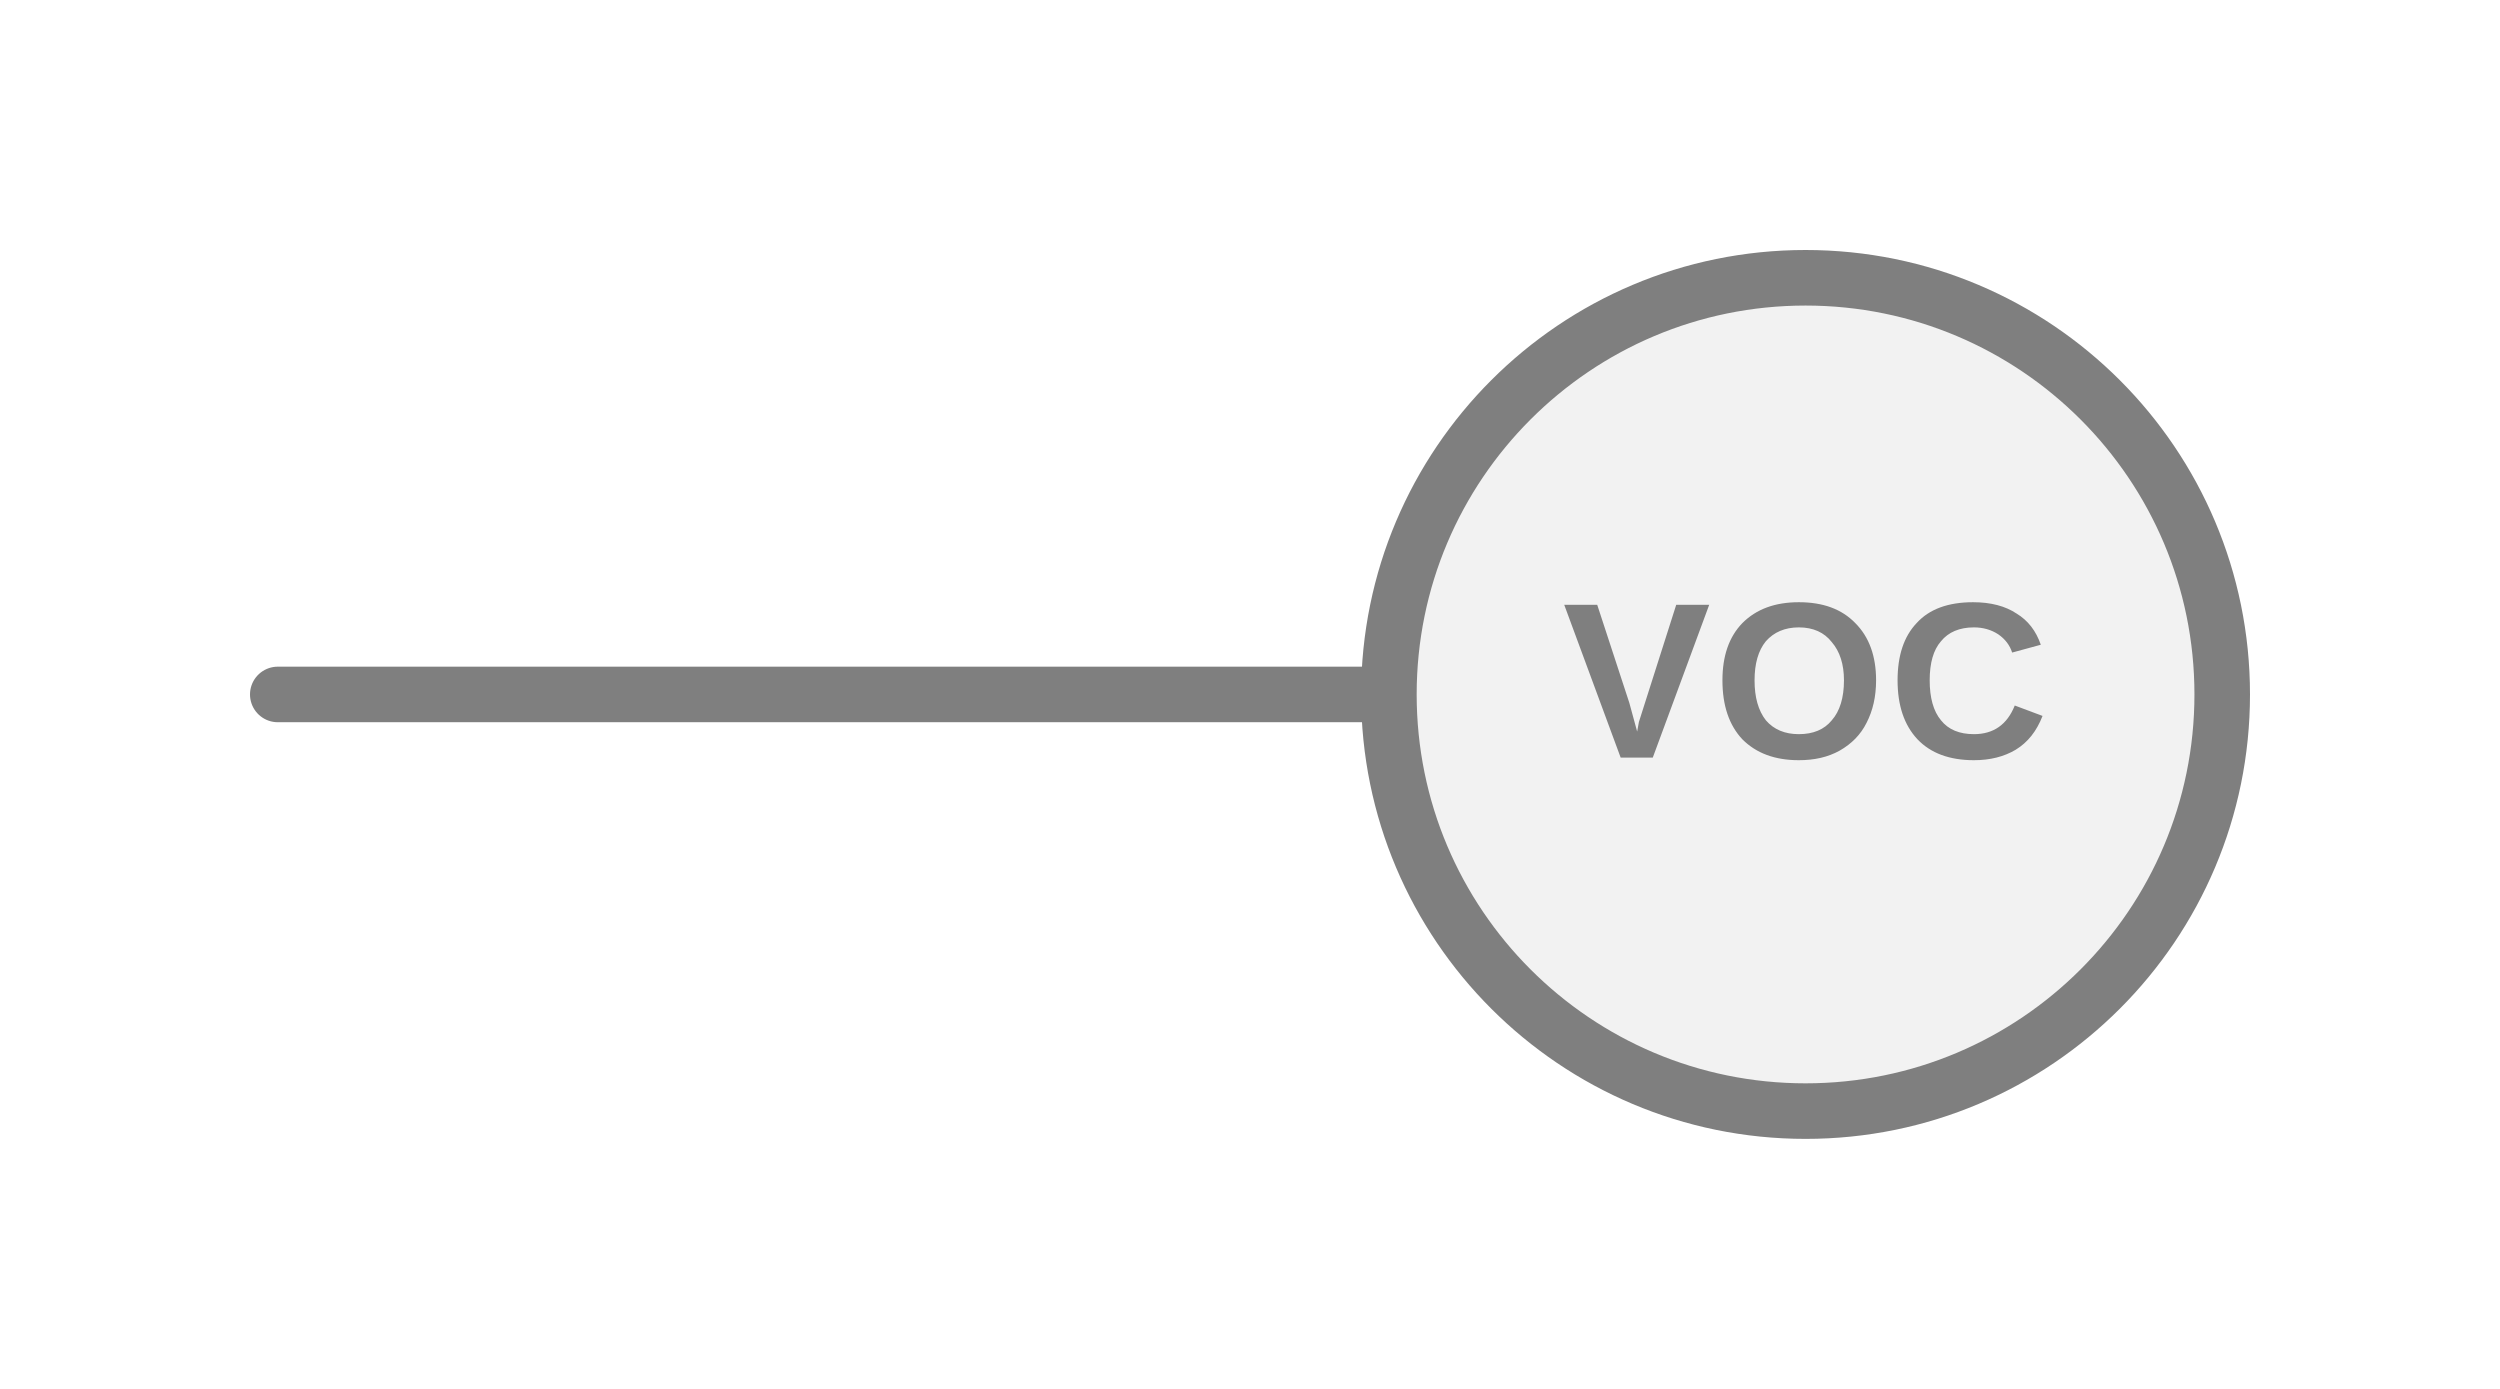
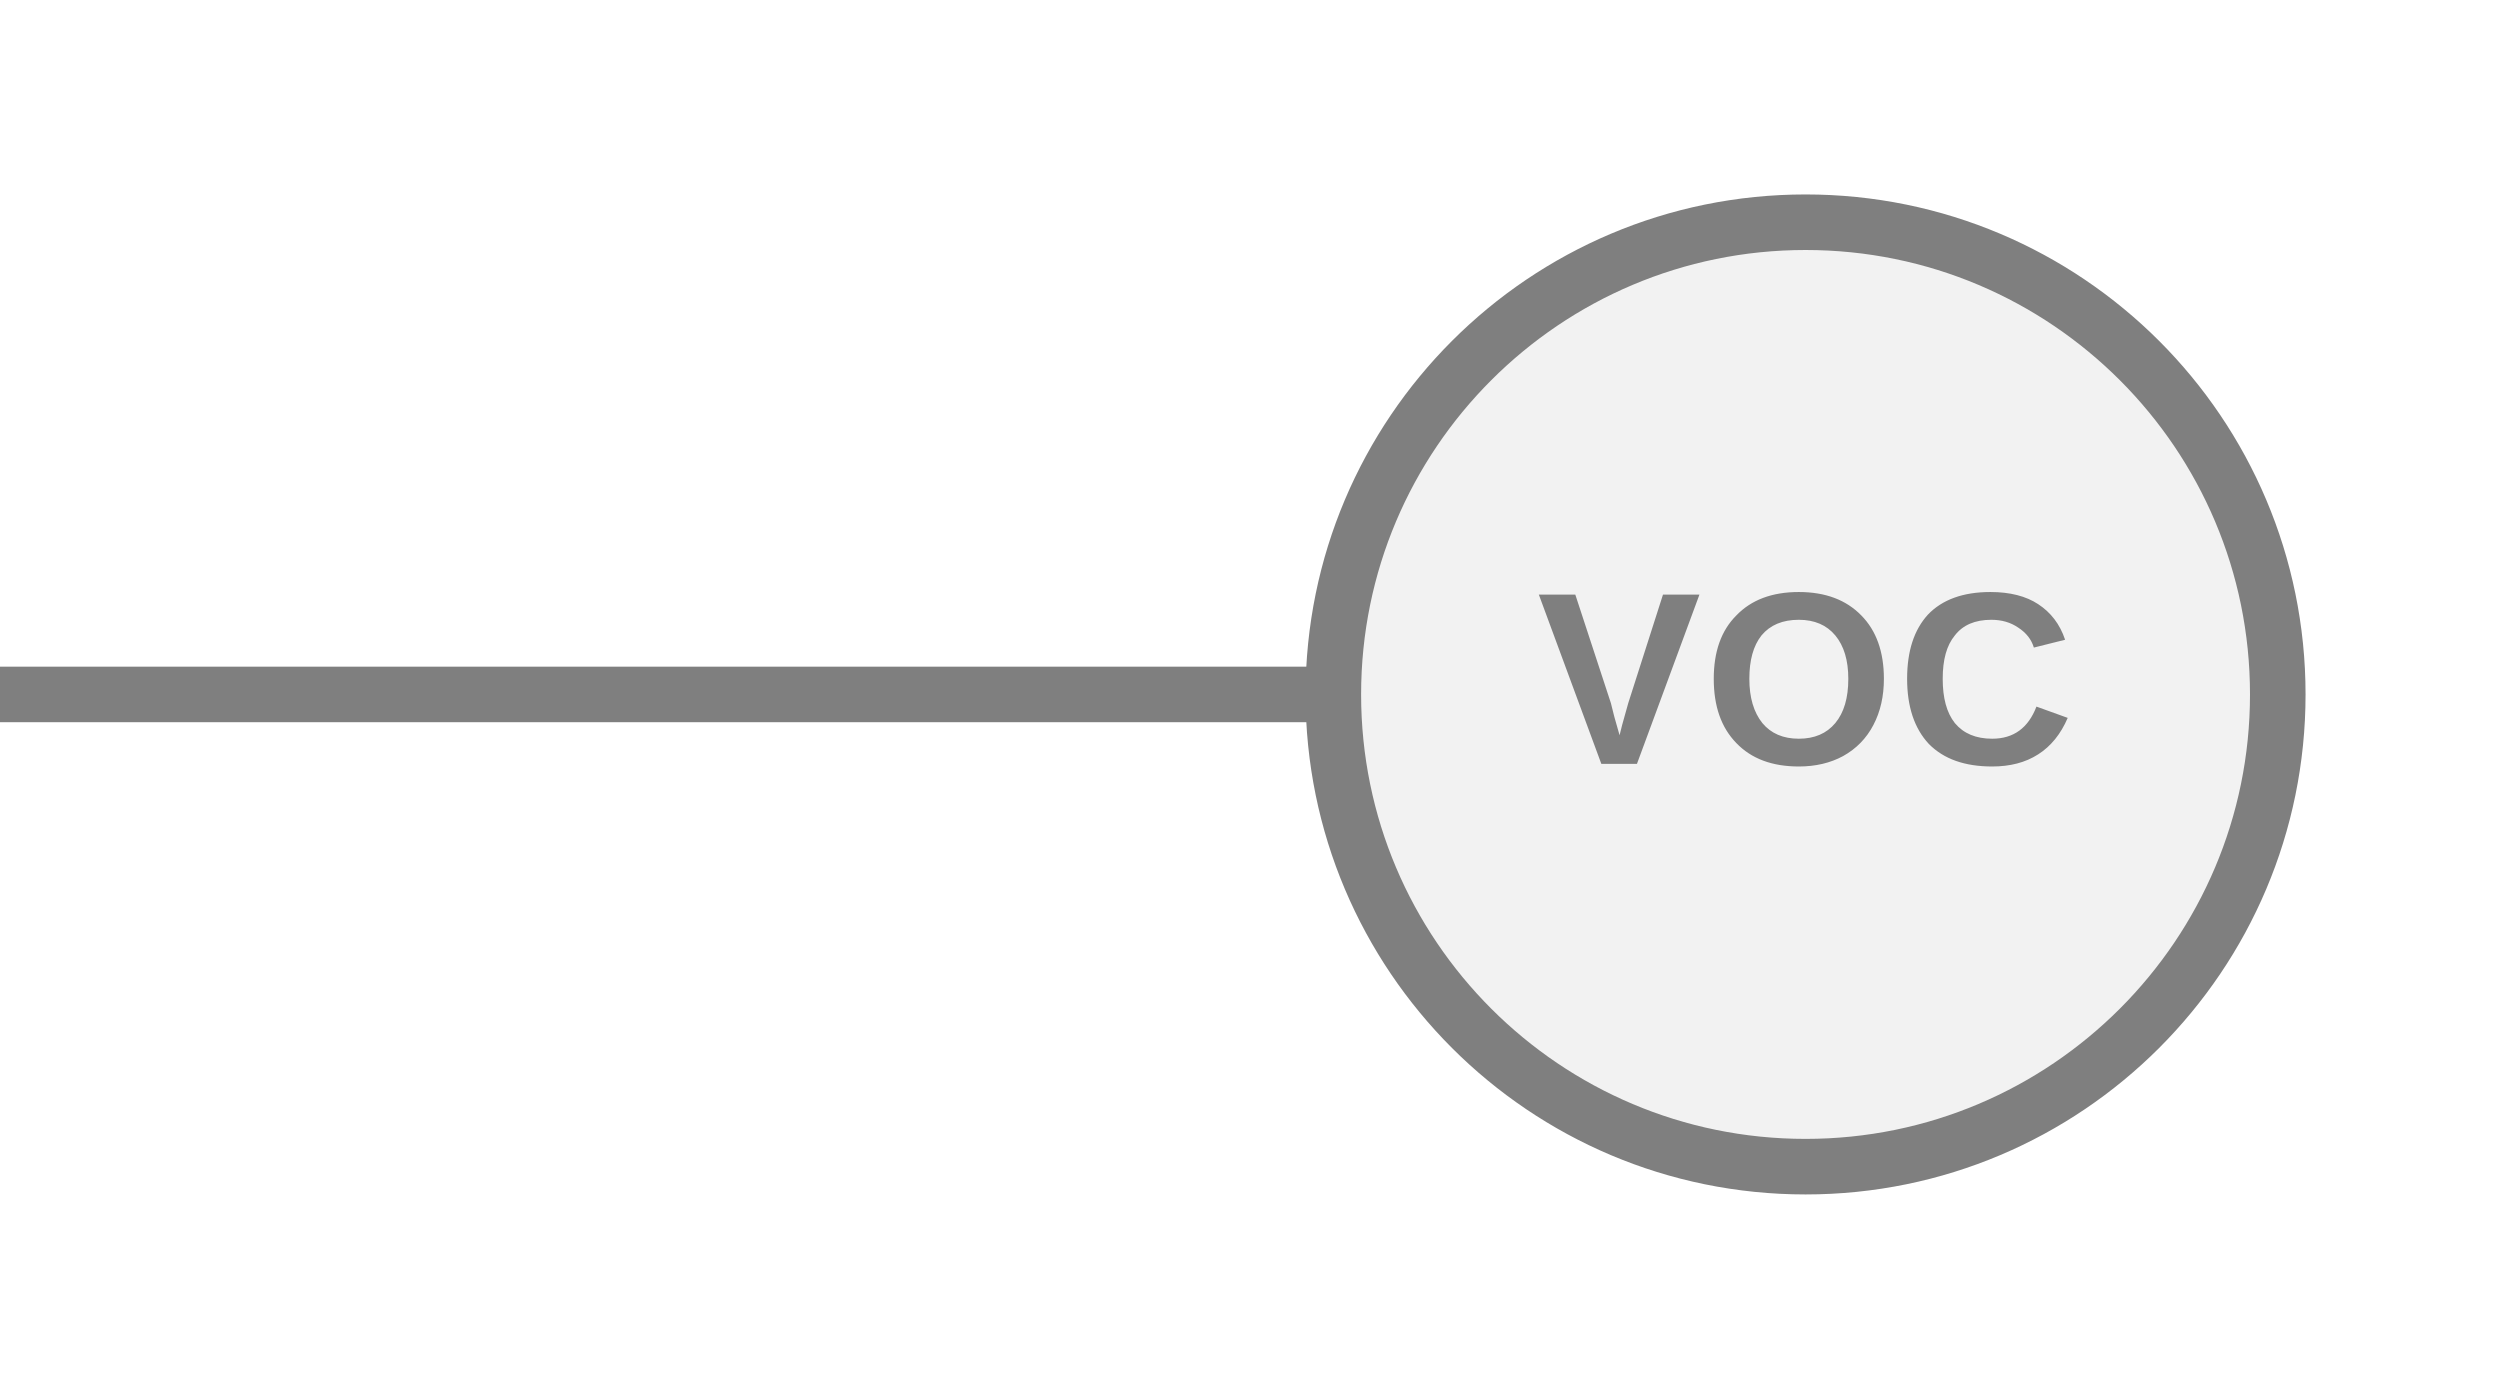
<svg xmlns="http://www.w3.org/2000/svg" width="45px" height="25px" viewBox="0 0 45 25">
-   <line x1="25" y1="12.5" x2="5" y2="12.5" stroke="#7f7f7f" stroke-width="1" stroke-linecap="round" />
-   <circle cx="32.5" cy="12.5" r="7.5" fill="#f2f2f2" stroke="#7f7f7f" stroke-width="1" />
-   <text x="32.5" y="12.5" fill="#7f7f7f" font-family="Arial, Helvetica, sans-serif" font-size="4px" font-style="normal" font-weight="600" letter-spacing="0.01em" text-anchor="middle" dominant-baseline="middle">VOC</text>
+   <line x1="24" y1="12.5" x2="0" y2="12.5" stroke="#7f7f7f" stroke-width="1" stroke-linecap="round" />
+   <circle cx="32.5" cy="12.5" r="8.5" fill="#f2f2f2" stroke="#7f7f7f" stroke-width="1" />
+   <text x="32.5" y="12.5" fill="#7f7f7f" font-family="Arial, Helvetica, sans-serif" font-size="4.42px" font-style="normal" font-weight="600" letter-spacing="0.01em" text-anchor="middle" dominant-baseline="middle">VOC</text>
</svg>
